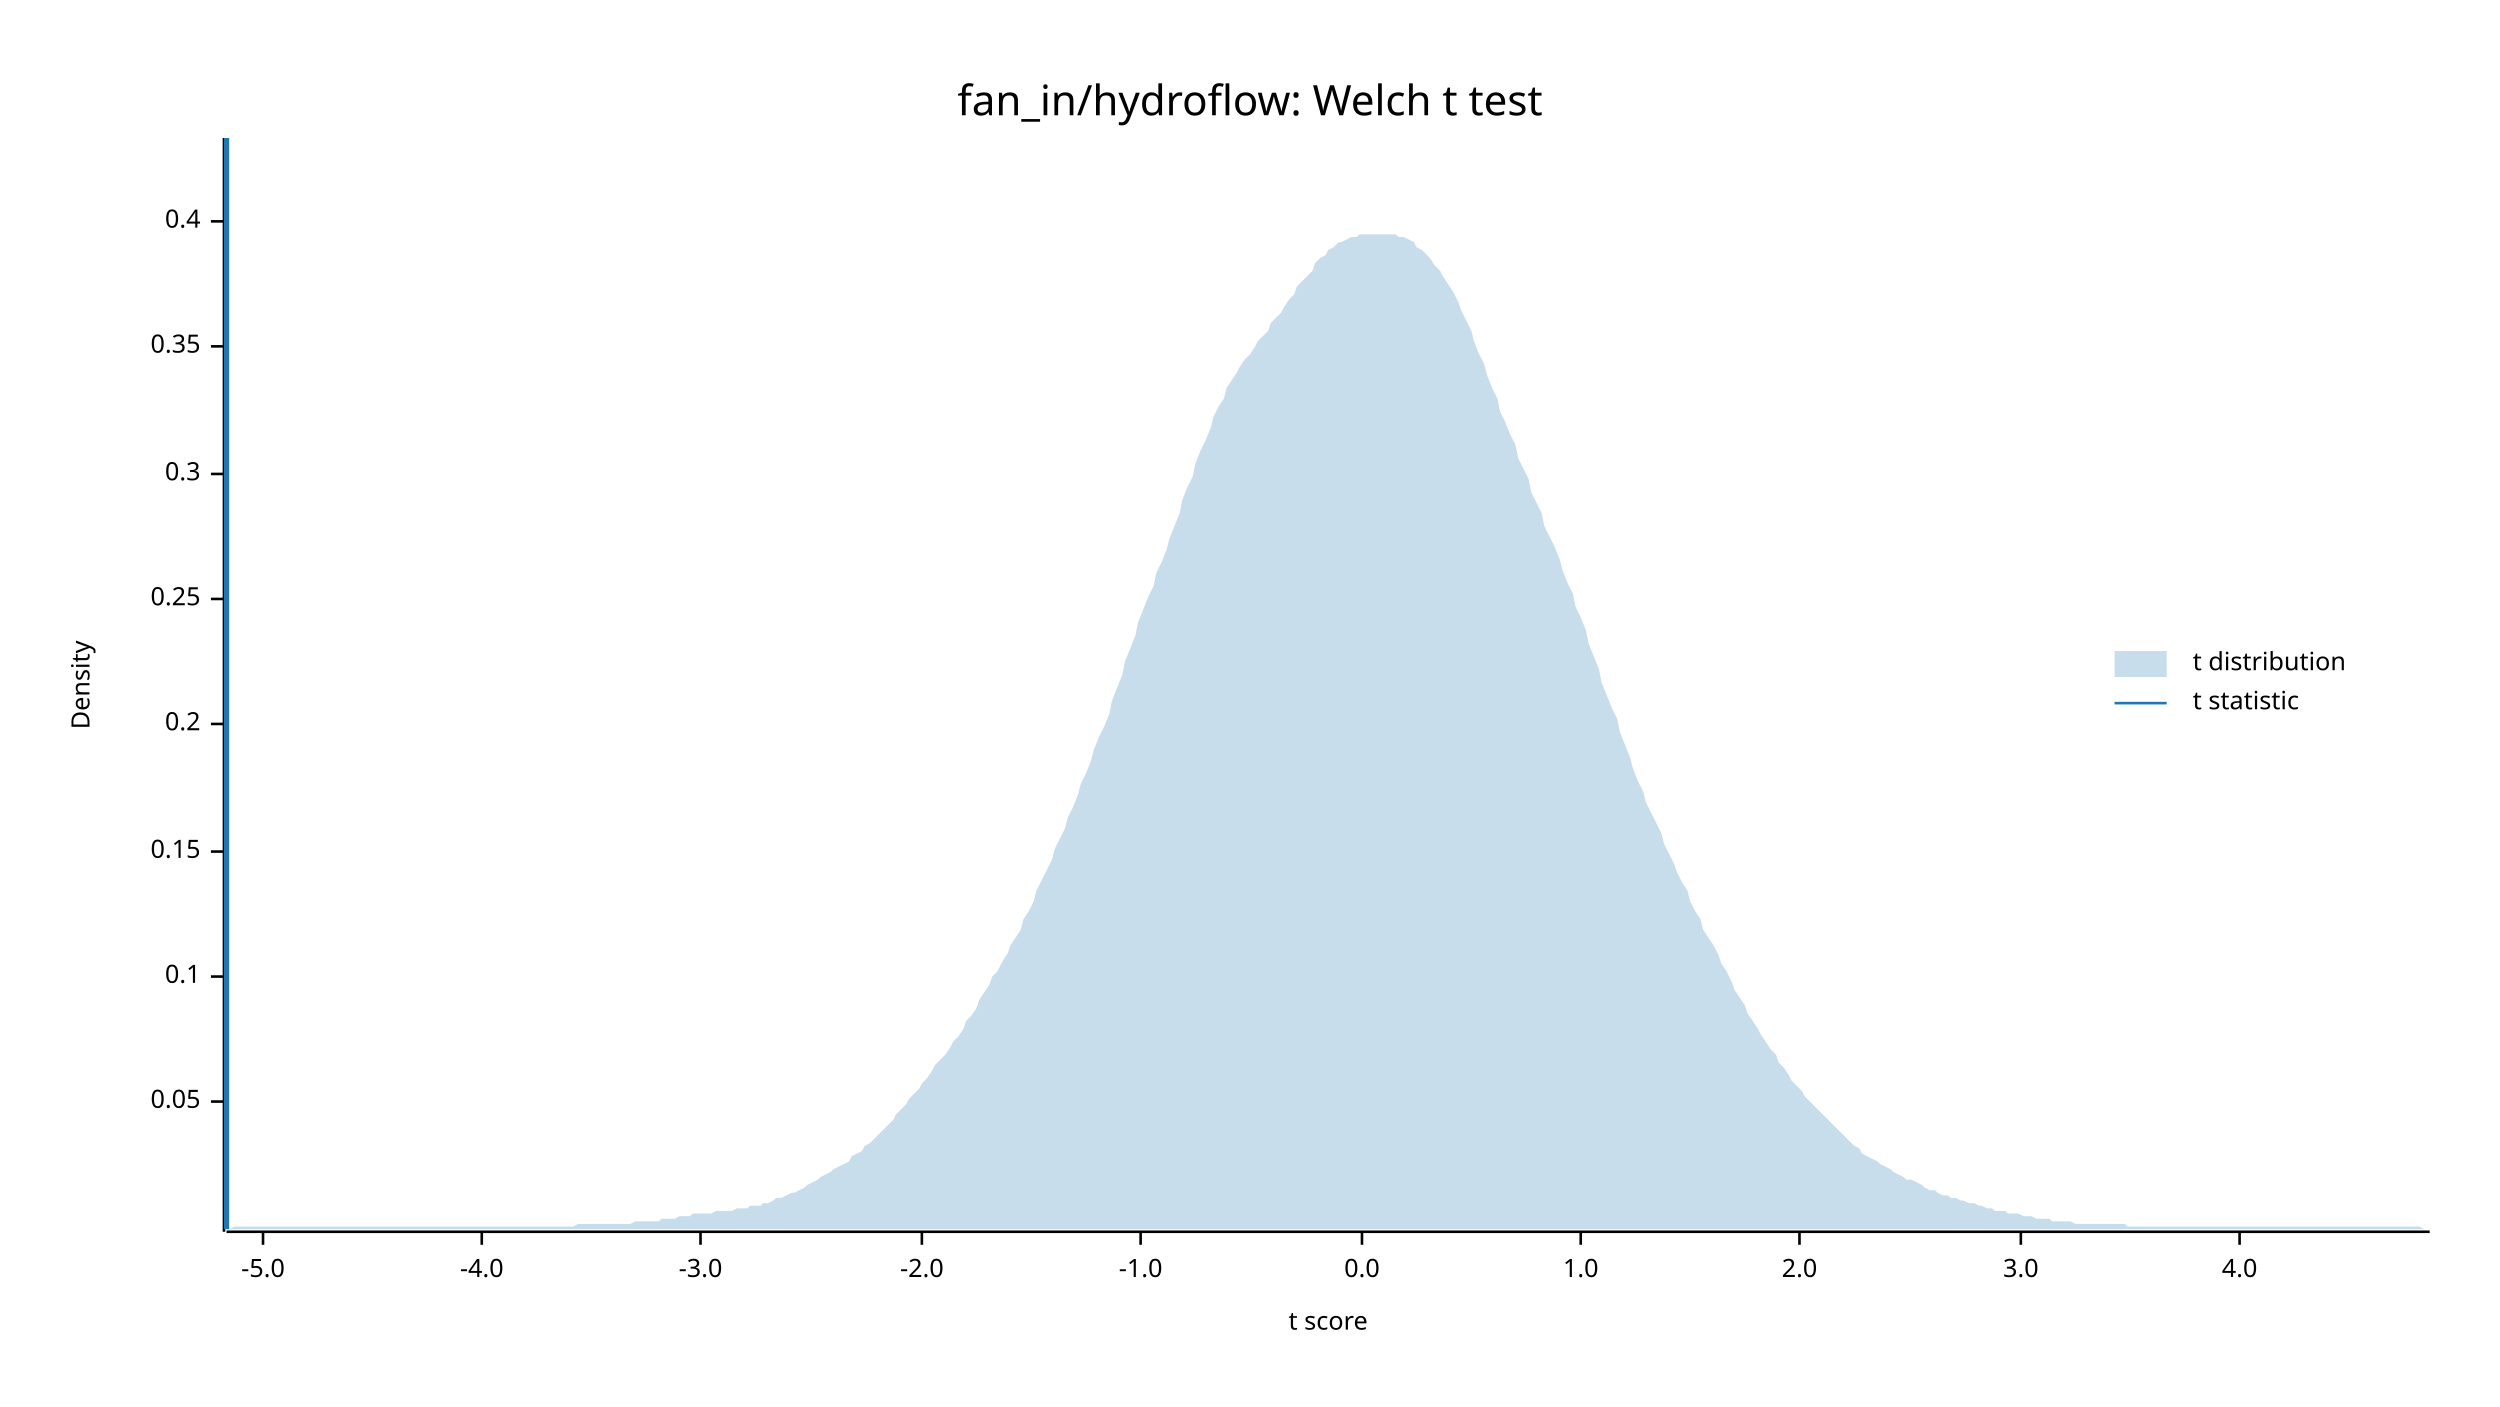
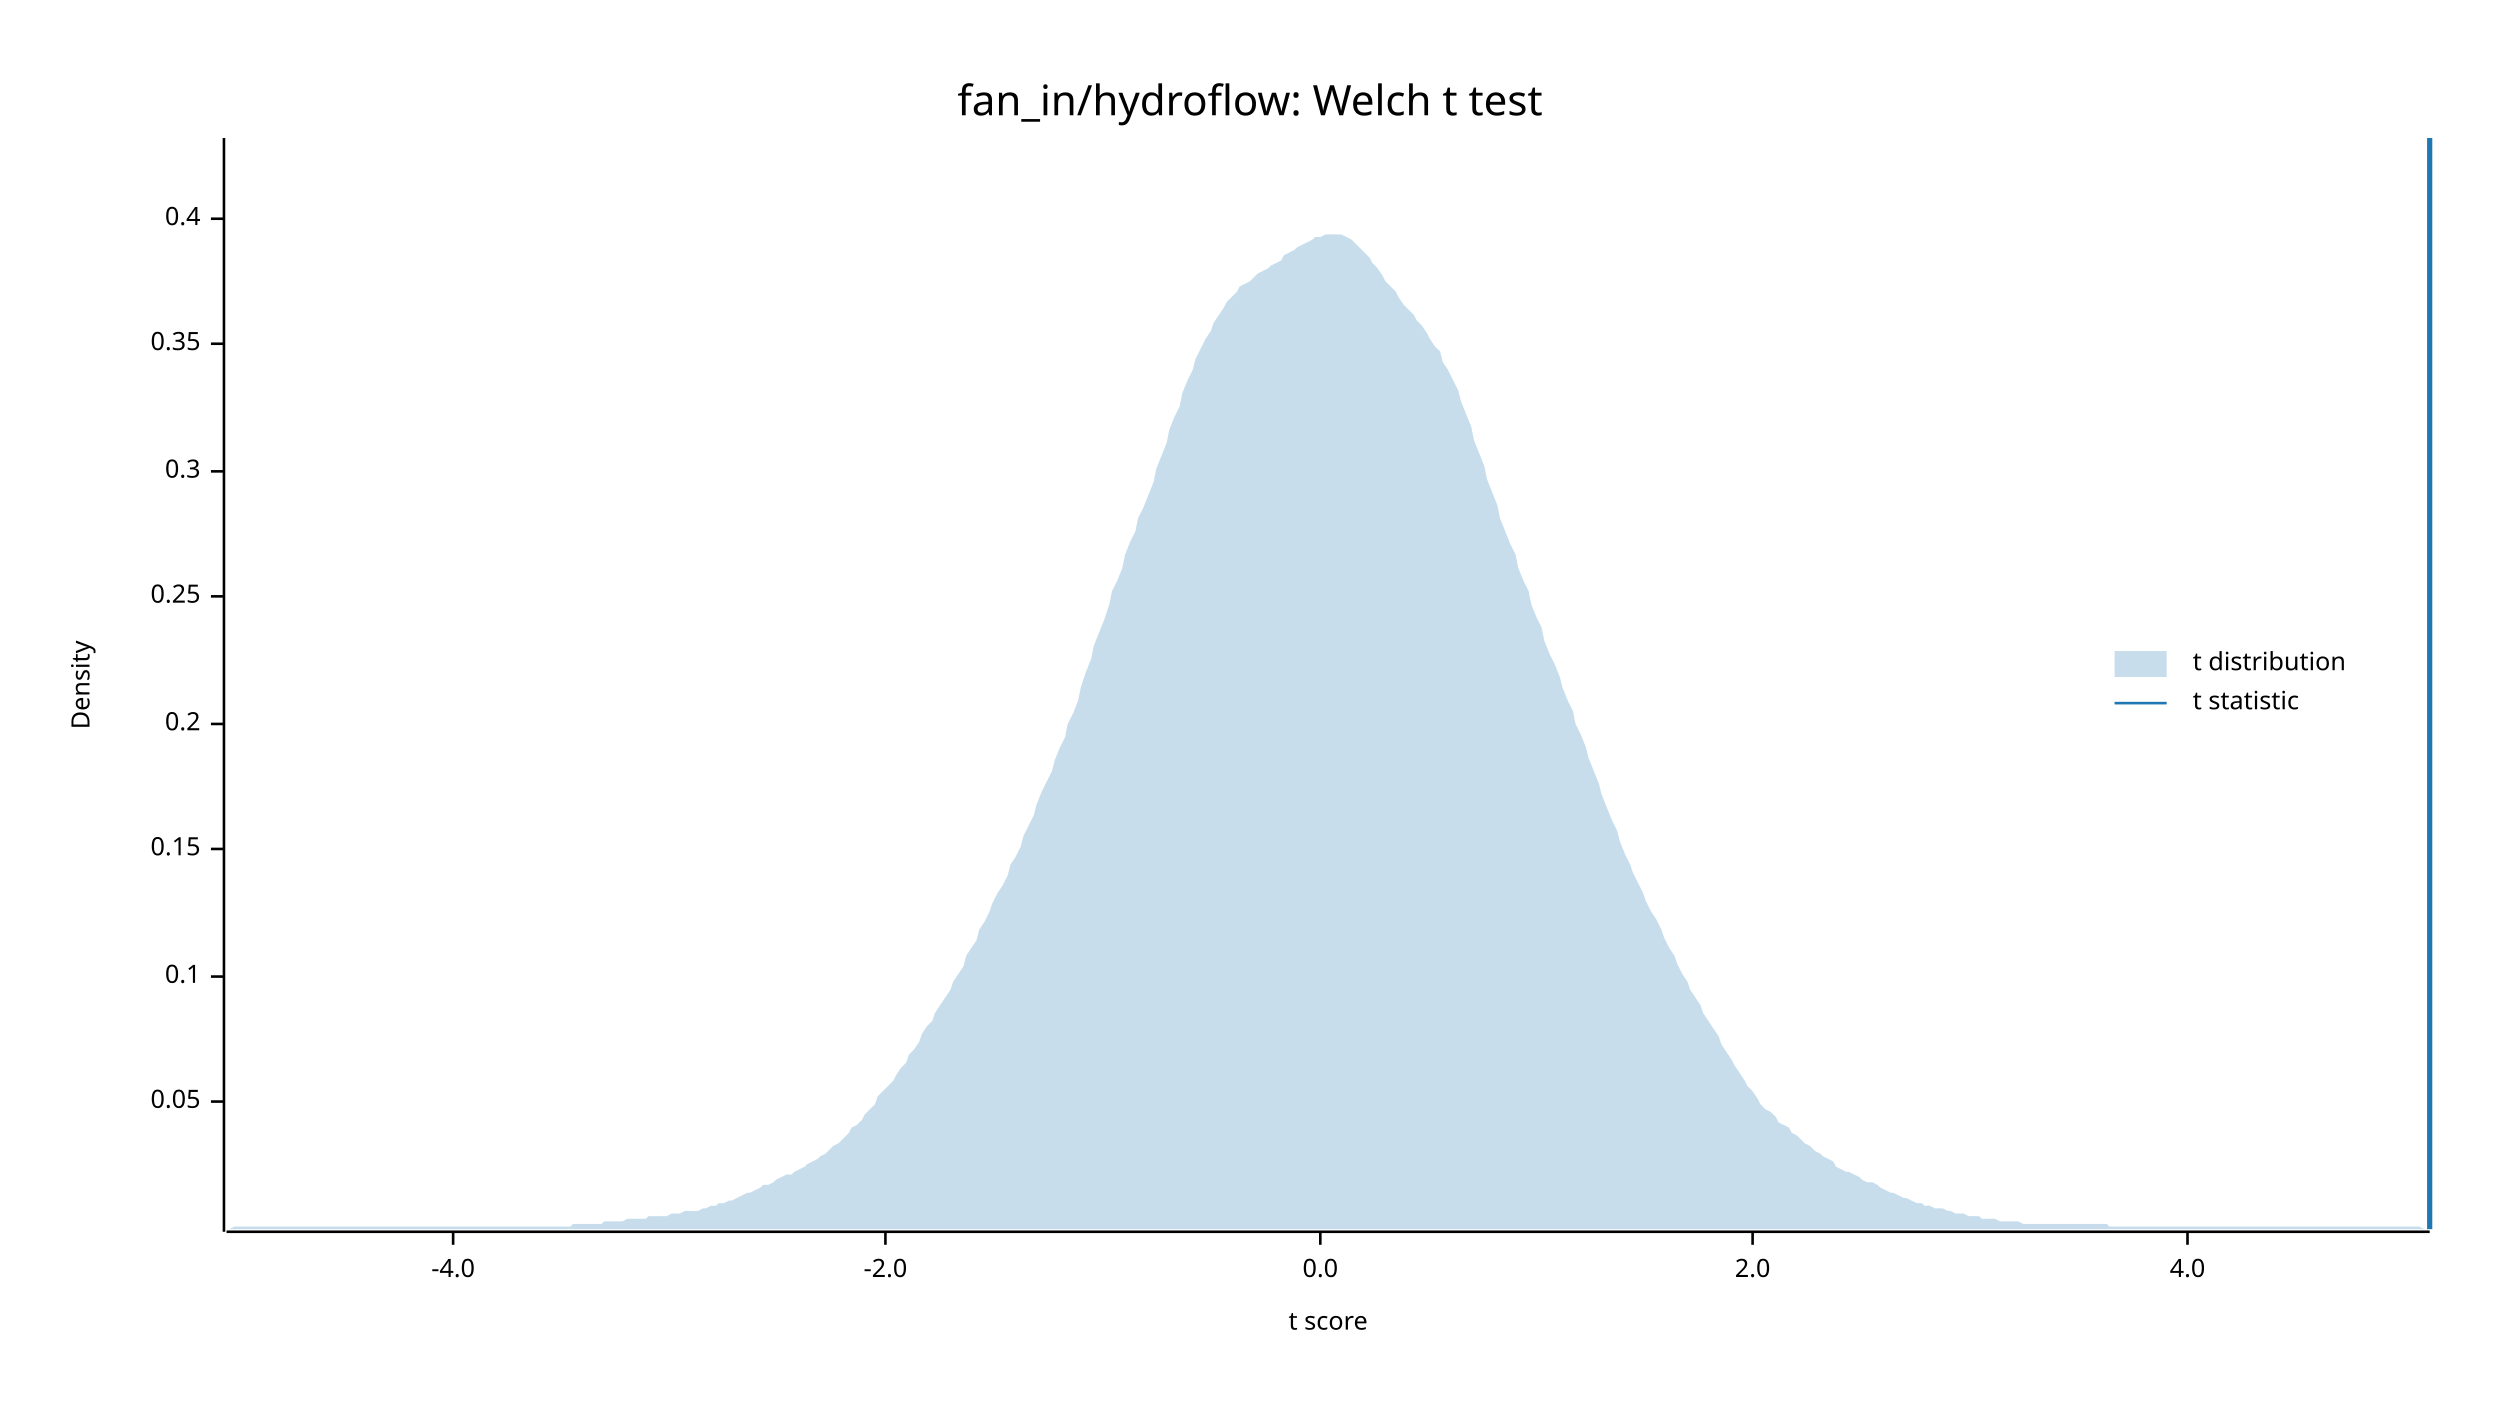
<svg xmlns="http://www.w3.org/2000/svg" width="960" height="540" viewBox="0 0 960 540">
  <text x="480" y="32" dy="0.76em" text-anchor="middle" font-family="sans-serif" font-size="16.129" opacity="1" fill="#000000">
fan_in/hydroflow: Welch t test
</text>
  <text x="27" y="263" dy="0.76em" text-anchor="middle" font-family="sans-serif" font-size="9.677" opacity="1" fill="#000000" transform="rotate(270, 27, 263)">
Density
</text>
  <text x="510" y="513" dy="-0.5ex" text-anchor="middle" font-family="sans-serif" font-size="9.677" opacity="1" fill="#000000">
t score
</text>
  <polyline fill="none" opacity="1" stroke="#000000" stroke-width="1" points="86,53 86,473 " />
  <text x="77" y="423" dy="0.5ex" text-anchor="end" font-family="sans-serif" font-size="9.677" opacity="1" fill="#000000">
0.05
</text>
  <polyline fill="none" opacity="1" stroke="#000000" stroke-width="1" points="81,423 86,423 " />
  <text x="77" y="375" dy="0.5ex" text-anchor="end" font-family="sans-serif" font-size="9.677" opacity="1" fill="#000000">
0.1
</text>
  <polyline fill="none" opacity="1" stroke="#000000" stroke-width="1" points="81,375 86,375 " />
-   <text x="77" y="327" dy="0.5ex" text-anchor="end" font-family="sans-serif" font-size="9.677" opacity="1" fill="#000000">
+   <text x="77" y="326" dy="0.5ex" text-anchor="end" font-family="sans-serif" font-size="9.677" opacity="1" fill="#000000">
0.15
</text>
-   <polyline fill="none" opacity="1" stroke="#000000" stroke-width="1" points="81,327 86,327 " />
+   <polyline fill="none" opacity="1" stroke="#000000" stroke-width="1" points="81,326 86,326 " />
  <text x="77" y="278" dy="0.5ex" text-anchor="end" font-family="sans-serif" font-size="9.677" opacity="1" fill="#000000">
0.2
</text>
  <polyline fill="none" opacity="1" stroke="#000000" stroke-width="1" points="81,278 86,278 " />
-   <text x="77" y="230" dy="0.5ex" text-anchor="end" font-family="sans-serif" font-size="9.677" opacity="1" fill="#000000">
+   <text x="77" y="229" dy="0.5ex" text-anchor="end" font-family="sans-serif" font-size="9.677" opacity="1" fill="#000000">
0.25
</text>
-   <polyline fill="none" opacity="1" stroke="#000000" stroke-width="1" points="81,230 86,230 " />
-   <text x="77" y="182" dy="0.5ex" text-anchor="end" font-family="sans-serif" font-size="9.677" opacity="1" fill="#000000">
+   <polyline fill="none" opacity="1" stroke="#000000" stroke-width="1" points="81,229 86,229 " />
+   <text x="77" y="181" dy="0.5ex" text-anchor="end" font-family="sans-serif" font-size="9.677" opacity="1" fill="#000000">
0.3
</text>
-   <polyline fill="none" opacity="1" stroke="#000000" stroke-width="1" points="81,182 86,182 " />
-   <text x="77" y="133" dy="0.5ex" text-anchor="end" font-family="sans-serif" font-size="9.677" opacity="1" fill="#000000">
+   <polyline fill="none" opacity="1" stroke="#000000" stroke-width="1" points="81,181 86,181 " />
+   <text x="77" y="132" dy="0.5ex" text-anchor="end" font-family="sans-serif" font-size="9.677" opacity="1" fill="#000000">
0.35
</text>
-   <polyline fill="none" opacity="1" stroke="#000000" stroke-width="1" points="81,133 86,133 " />
-   <text x="77" y="85" dy="0.5ex" text-anchor="end" font-family="sans-serif" font-size="9.677" opacity="1" fill="#000000">
+   <polyline fill="none" opacity="1" stroke="#000000" stroke-width="1" points="81,132 86,132 " />
+   <text x="77" y="84" dy="0.5ex" text-anchor="end" font-family="sans-serif" font-size="9.677" opacity="1" fill="#000000">
0.4
</text>
-   <polyline fill="none" opacity="1" stroke="#000000" stroke-width="1" points="81,85 86,85 " />
+   <polyline fill="none" opacity="1" stroke="#000000" stroke-width="1" points="81,84 86,84 " />
  <polyline fill="none" opacity="1" stroke="#000000" stroke-width="1" points="87,473 933,473 " />
-   <text x="101" y="483" dy="0.76em" text-anchor="middle" font-family="sans-serif" font-size="9.677" opacity="1" fill="#000000">
- -5.0
- </text>
-   <polyline fill="none" opacity="1" stroke="#000000" stroke-width="1" points="101,473 101,478 " />
-   <text x="185" y="483" dy="0.76em" text-anchor="middle" font-family="sans-serif" font-size="9.677" opacity="1" fill="#000000">
+   <text x="174" y="483" dy="0.76em" text-anchor="middle" font-family="sans-serif" font-size="9.677" opacity="1" fill="#000000">
-4.0
</text>
-   <polyline fill="none" opacity="1" stroke="#000000" stroke-width="1" points="185,473 185,478 " />
-   <text x="269" y="483" dy="0.76em" text-anchor="middle" font-family="sans-serif" font-size="9.677" opacity="1" fill="#000000">
- -3.0
- </text>
-   <polyline fill="none" opacity="1" stroke="#000000" stroke-width="1" points="269,473 269,478 " />
-   <text x="354" y="483" dy="0.76em" text-anchor="middle" font-family="sans-serif" font-size="9.677" opacity="1" fill="#000000">
+   <polyline fill="none" opacity="1" stroke="#000000" stroke-width="1" points="174,473 174,478 " />
+   <text x="340" y="483" dy="0.76em" text-anchor="middle" font-family="sans-serif" font-size="9.677" opacity="1" fill="#000000">
-2.0
</text>
-   <polyline fill="none" opacity="1" stroke="#000000" stroke-width="1" points="354,473 354,478 " />
-   <text x="438" y="483" dy="0.76em" text-anchor="middle" font-family="sans-serif" font-size="9.677" opacity="1" fill="#000000">
- -1.0
- </text>
-   <polyline fill="none" opacity="1" stroke="#000000" stroke-width="1" points="438,473 438,478 " />
-   <text x="523" y="483" dy="0.76em" text-anchor="middle" font-family="sans-serif" font-size="9.677" opacity="1" fill="#000000">
+   <polyline fill="none" opacity="1" stroke="#000000" stroke-width="1" points="340,473 340,478 " />
+   <text x="507" y="483" dy="0.76em" text-anchor="middle" font-family="sans-serif" font-size="9.677" opacity="1" fill="#000000">
0.0
</text>
-   <polyline fill="none" opacity="1" stroke="#000000" stroke-width="1" points="523,473 523,478 " />
-   <text x="607" y="483" dy="0.76em" text-anchor="middle" font-family="sans-serif" font-size="9.677" opacity="1" fill="#000000">
- 1.0
- </text>
-   <polyline fill="none" opacity="1" stroke="#000000" stroke-width="1" points="607,473 607,478 " />
-   <text x="691" y="483" dy="0.76em" text-anchor="middle" font-family="sans-serif" font-size="9.677" opacity="1" fill="#000000">
+   <polyline fill="none" opacity="1" stroke="#000000" stroke-width="1" points="507,473 507,478 " />
+   <text x="673" y="483" dy="0.76em" text-anchor="middle" font-family="sans-serif" font-size="9.677" opacity="1" fill="#000000">
2.0
</text>
-   <polyline fill="none" opacity="1" stroke="#000000" stroke-width="1" points="691,473 691,478 " />
-   <text x="776" y="483" dy="0.76em" text-anchor="middle" font-family="sans-serif" font-size="9.677" opacity="1" fill="#000000">
- 3.0
- </text>
-   <polyline fill="none" opacity="1" stroke="#000000" stroke-width="1" points="776,473 776,478 " />
-   <text x="860" y="483" dy="0.76em" text-anchor="middle" font-family="sans-serif" font-size="9.677" opacity="1" fill="#000000">
+   <polyline fill="none" opacity="1" stroke="#000000" stroke-width="1" points="673,473 673,478 " />
+   <text x="840" y="483" dy="0.76em" text-anchor="middle" font-family="sans-serif" font-size="9.677" opacity="1" fill="#000000">
4.0
</text>
-   <polyline fill="none" opacity="1" stroke="#000000" stroke-width="1" points="860,473 860,478 " />
-   <polygon opacity="0.25" fill="#1F78B4" points="87,472 88,472 90,471 92,471 93,471 95,471 97,471 98,471 100,471 102,471 103,471 105,471 107,471 109,471 110,471 112,471 114,471 115,471 117,471 119,471 120,471 122,471 124,471 125,471 127,471 129,471 131,471 132,471 134,471 136,471 137,471 139,471 141,471 142,471 144,471 146,471 148,471 149,471 151,471 153,471 154,471 156,471 158,471 159,471 161,471 163,471 164,471 166,471 168,471 170,471 171,471 173,471 175,471 176,471 178,471 180,471 181,471 183,471 185,471 187,471 188,471 190,471 192,471 193,471 195,471 197,471 198,471 200,471 202,471 203,471 205,471 207,471 209,471 210,471 212,471 214,471 215,471 217,471 219,471 220,471 222,470 224,470 226,470 227,470 229,470 231,470 232,470 234,470 236,470 237,470 239,470 241,470 242,470 244,469 246,469 248,469 249,469 251,469 253,469 254,468 256,468 258,468 259,468 261,467 263,467 265,467 266,466 268,466 270,466 271,466 273,466 275,465 276,465 278,465 280,465 281,465 283,464 285,464 287,464 288,463 290,463 292,463 293,462 295,462 297,461 298,460 300,460 302,459 304,458 305,458 307,457 309,456 310,455 312,454 314,453 315,452 317,451 319,450 320,449 322,448 324,447 326,446 327,444 329,443 331,442 332,440 334,439 336,437 337,436 339,434 341,432 343,430 344,428 346,426 348,424 349,422 351,420 353,418 354,416 356,414 358,411 359,409 361,407 363,405 365,402 366,400 368,398 370,395 371,392 373,390 375,387 376,384 378,381 380,378 381,375 383,373 385,369 387,366 388,363 390,360 392,357 393,353 395,350 397,346 398,342 400,338 402,334 404,330 405,326 407,322 409,318 410,314 412,310 414,305 415,301 417,297 419,292 420,288 422,283 424,279 426,274 427,269 429,264 431,259 432,254 434,249 436,244 437,239 439,234 441,229 443,225 444,220 446,216 448,211 449,207 451,202 453,197 454,192 456,187 458,183 459,178 461,173 463,169 465,164 466,160 468,156 470,153 471,149 473,146 475,143 476,141 478,138 480,136 482,133 483,131 485,129 487,127 488,124 490,122 492,120 493,118 495,115 497,113 498,110 500,108 502,106 504,104 505,101 507,99 509,98 510,96 512,95 514,93 515,93 517,92 519,91 521,91 522,90 524,90 526,90 527,90 529,90 531,90 532,90 534,90 536,90 537,91 539,91 541,92 543,93 544,95 546,96 548,98 549,99 551,102 553,104 554,106 556,109 558,112 560,116 561,119 563,123 565,127 566,131 568,136 570,140 571,144 573,149 575,153 576,158 578,162 580,167 582,171 583,176 585,180 587,184 588,189 590,193 592,197 593,202 595,206 597,210 599,215 600,219 602,224 604,228 605,233 607,237 609,242 610,247 612,252 614,257 615,262 617,267 619,272 621,276 622,281 624,286 626,291 627,295 629,300 631,304 632,308 634,312 636,316 638,320 639,324 641,328 643,332 644,335 646,339 648,342 649,346 651,350 653,353 654,357 656,360 658,363 660,367 661,370 663,373 665,377 666,380 668,383 670,386 671,389 673,392 675,395 676,397 678,400 680,403 682,405 683,408 685,410 687,413 688,415 690,417 692,419 693,421 695,423 697,425 699,427 700,428 702,430 704,432 705,433 707,435 709,437 710,438 712,440 714,441 715,443 717,444 719,445 721,446 722,447 724,448 726,449 727,450 729,451 731,452 732,453 734,453 736,454 738,455 739,456 741,457 743,457 744,458 746,459 748,459 749,460 751,460 753,461 754,461 756,462 758,462 760,463 761,463 763,464 765,464 766,465 768,465 770,465 771,466 773,466 775,466 777,467 778,467 780,467 782,468 783,468 785,468 787,468 788,469 790,469 792,469 793,469 795,469 797,470 799,470 800,470 802,470 804,470 805,470 807,470 809,470 810,470 812,470 814,470 816,470 817,471 819,471 821,471 822,471 824,471 826,471 827,471 829,471 831,471 832,471 834,471 836,471 838,471 839,471 841,471 843,471 844,471 846,471 848,471 849,471 851,471 853,471 855,471 856,471 858,471 860,471 861,471 863,471 865,471 866,471 868,471 870,471 871,471 873,471 875,471 877,471 878,471 880,471 882,471 883,471 885,471 887,471 888,471 890,471 892,471 894,471 895,471 897,471 899,471 900,471 902,471 904,471 905,471 907,471 909,471 910,471 912,471 914,471 916,471 917,471 919,471 921,471 922,471 924,471 926,471 927,471 929,471 931,472 933,472 933,472 87,472 " />
-   <polyline fill="none" opacity="1" stroke="#1F78B4" stroke-width="2" points="87,472 87,53 " />
+   <polyline fill="none" opacity="1" stroke="#000000" stroke-width="1" points="840,473 840,478 " />
+   <polygon opacity="0.25" fill="#1F78B4" points="87,472 88,472 90,471 92,471 93,471 95,471 97,471 98,471 100,471 102,471 103,471 105,471 107,471 109,471 110,471 112,471 114,471 115,471 117,471 119,471 120,471 122,471 124,471 125,471 127,471 129,471 131,471 132,471 134,471 136,471 137,471 139,471 141,471 142,471 144,471 146,471 148,471 149,471 151,471 153,471 154,471 156,471 158,471 159,471 161,471 163,471 164,471 166,471 168,471 170,471 171,471 173,471 175,471 176,471 178,471 180,471 181,471 183,471 185,471 187,471 188,471 190,471 192,471 193,471 195,471 197,471 198,471 200,471 202,471 203,471 205,471 207,471 209,471 210,471 212,471 214,471 215,471 217,471 219,471 220,470 222,470 224,470 226,470 227,470 229,470 231,470 232,469 234,469 236,469 237,469 239,469 241,468 242,468 244,468 246,468 248,468 249,467 251,467 253,467 254,467 256,467 258,466 259,466 261,466 263,465 265,465 266,465 268,465 270,464 271,464 273,463 275,463 276,462 278,462 280,461 281,461 283,460 285,459 287,458 288,458 290,457 292,456 293,455 295,455 297,454 298,453 300,452 302,451 304,451 305,450 307,449 309,448 310,447 312,446 314,445 315,444 317,443 319,441 320,440 322,439 324,437 326,435 327,433 329,432 331,430 332,428 334,426 336,424 337,421 339,419 341,417 343,415 344,413 346,410 348,408 349,405 351,403 353,400 354,397 356,394 358,392 359,389 361,386 363,383 365,380 366,377 368,374 370,371 371,367 373,364 375,361 376,357 378,354 380,350 381,347 383,343 385,340 387,336 388,332 390,329 392,325 393,321 395,317 397,313 398,309 400,304 402,300 404,296 405,292 407,287 409,283 410,278 412,274 414,269 415,264 417,258 419,253 420,248 422,243 424,238 426,232 427,227 429,223 431,218 432,213 434,208 436,204 437,199 439,195 441,190 443,185 444,180 446,175 448,170 449,165 451,160 453,156 454,151 456,146 458,142 459,138 461,134 463,130 465,127 466,124 468,121 470,118 471,116 473,114 475,112 476,110 478,109 480,108 482,106 483,105 485,104 487,103 488,102 490,101 492,100 493,98 495,97 497,96 498,95 500,94 502,93 504,92 505,91 507,91 509,90 510,90 512,90 514,90 515,90 517,91 519,92 521,94 522,95 524,97 526,99 527,101 529,103 531,106 532,108 534,110 536,112 537,114 539,117 541,119 543,121 544,123 546,125 548,128 549,130 551,133 553,135 554,139 556,142 558,146 560,150 561,154 563,159 565,164 566,169 568,174 570,179 571,184 573,189 575,194 576,199 578,204 580,209 582,213 583,218 585,223 587,227 588,232 590,237 592,241 593,246 595,251 597,255 599,260 600,264 602,269 604,273 605,278 607,282 609,287 610,291 612,296 614,301 615,305 617,310 619,315 621,319 622,323 624,328 626,332 627,335 629,339 631,343 632,346 634,350 636,353 638,357 639,360 641,364 643,367 644,370 646,374 648,377 649,380 651,383 653,386 654,389 656,392 658,395 660,398 661,401 663,404 665,407 666,409 668,412 670,415 671,417 673,419 675,422 676,424 678,426 680,427 682,429 683,431 685,432 687,433 688,435 690,436 692,438 693,439 695,440 697,442 699,443 700,444 702,445 704,446 705,448 707,449 709,450 710,450 712,451 714,452 715,453 717,454 719,454 721,455 722,456 724,457 726,458 727,458 729,459 731,460 732,460 734,461 736,462 738,462 739,463 741,463 743,464 744,464 746,464 748,465 749,465 751,466 753,466 754,466 756,467 758,467 760,467 761,468 763,468 765,468 766,468 768,469 770,469 771,469 773,469 775,469 777,470 778,470 780,470 782,470 783,470 785,470 787,470 788,470 790,470 792,470 793,470 795,470 797,470 799,470 800,470 802,470 804,470 805,470 807,470 809,470 810,471 812,471 814,471 816,471 817,471 819,471 821,471 822,471 824,471 826,471 827,471 829,471 831,471 832,471 834,471 836,471 838,471 839,471 841,471 843,471 844,471 846,471 848,471 849,471 851,471 853,471 855,471 856,471 858,471 860,471 861,471 863,471 865,471 866,471 868,471 870,471 871,471 873,471 875,471 877,471 878,471 880,471 882,471 883,471 885,471 887,471 888,471 890,471 892,471 894,471 895,471 897,471 899,471 900,471 902,471 904,471 905,471 907,471 909,471 910,471 912,471 914,471 916,471 917,471 919,471 921,471 922,471 924,471 926,471 927,471 929,471 931,472 933,472 933,472 87,472 " />
+   <polyline fill="none" opacity="1" stroke="#1F78B4" stroke-width="2" points="933,472 933,53 " />
  <text x="842" y="250" dy="0.76em" text-anchor="start" font-family="sans-serif" font-size="9.677" opacity="1" fill="#000000">
t distribution
</text>
  <text x="842" y="265" dy="0.76em" text-anchor="start" font-family="sans-serif" font-size="9.677" opacity="1" fill="#000000">
t statistic
</text>
  <rect x="812" y="250" width="20" height="10" opacity="0.25" fill="#1F78B4" stroke="none" />
  <polyline fill="none" opacity="1" stroke="#1F78B4" stroke-width="1" points="812,270 832,270 " />
</svg>
